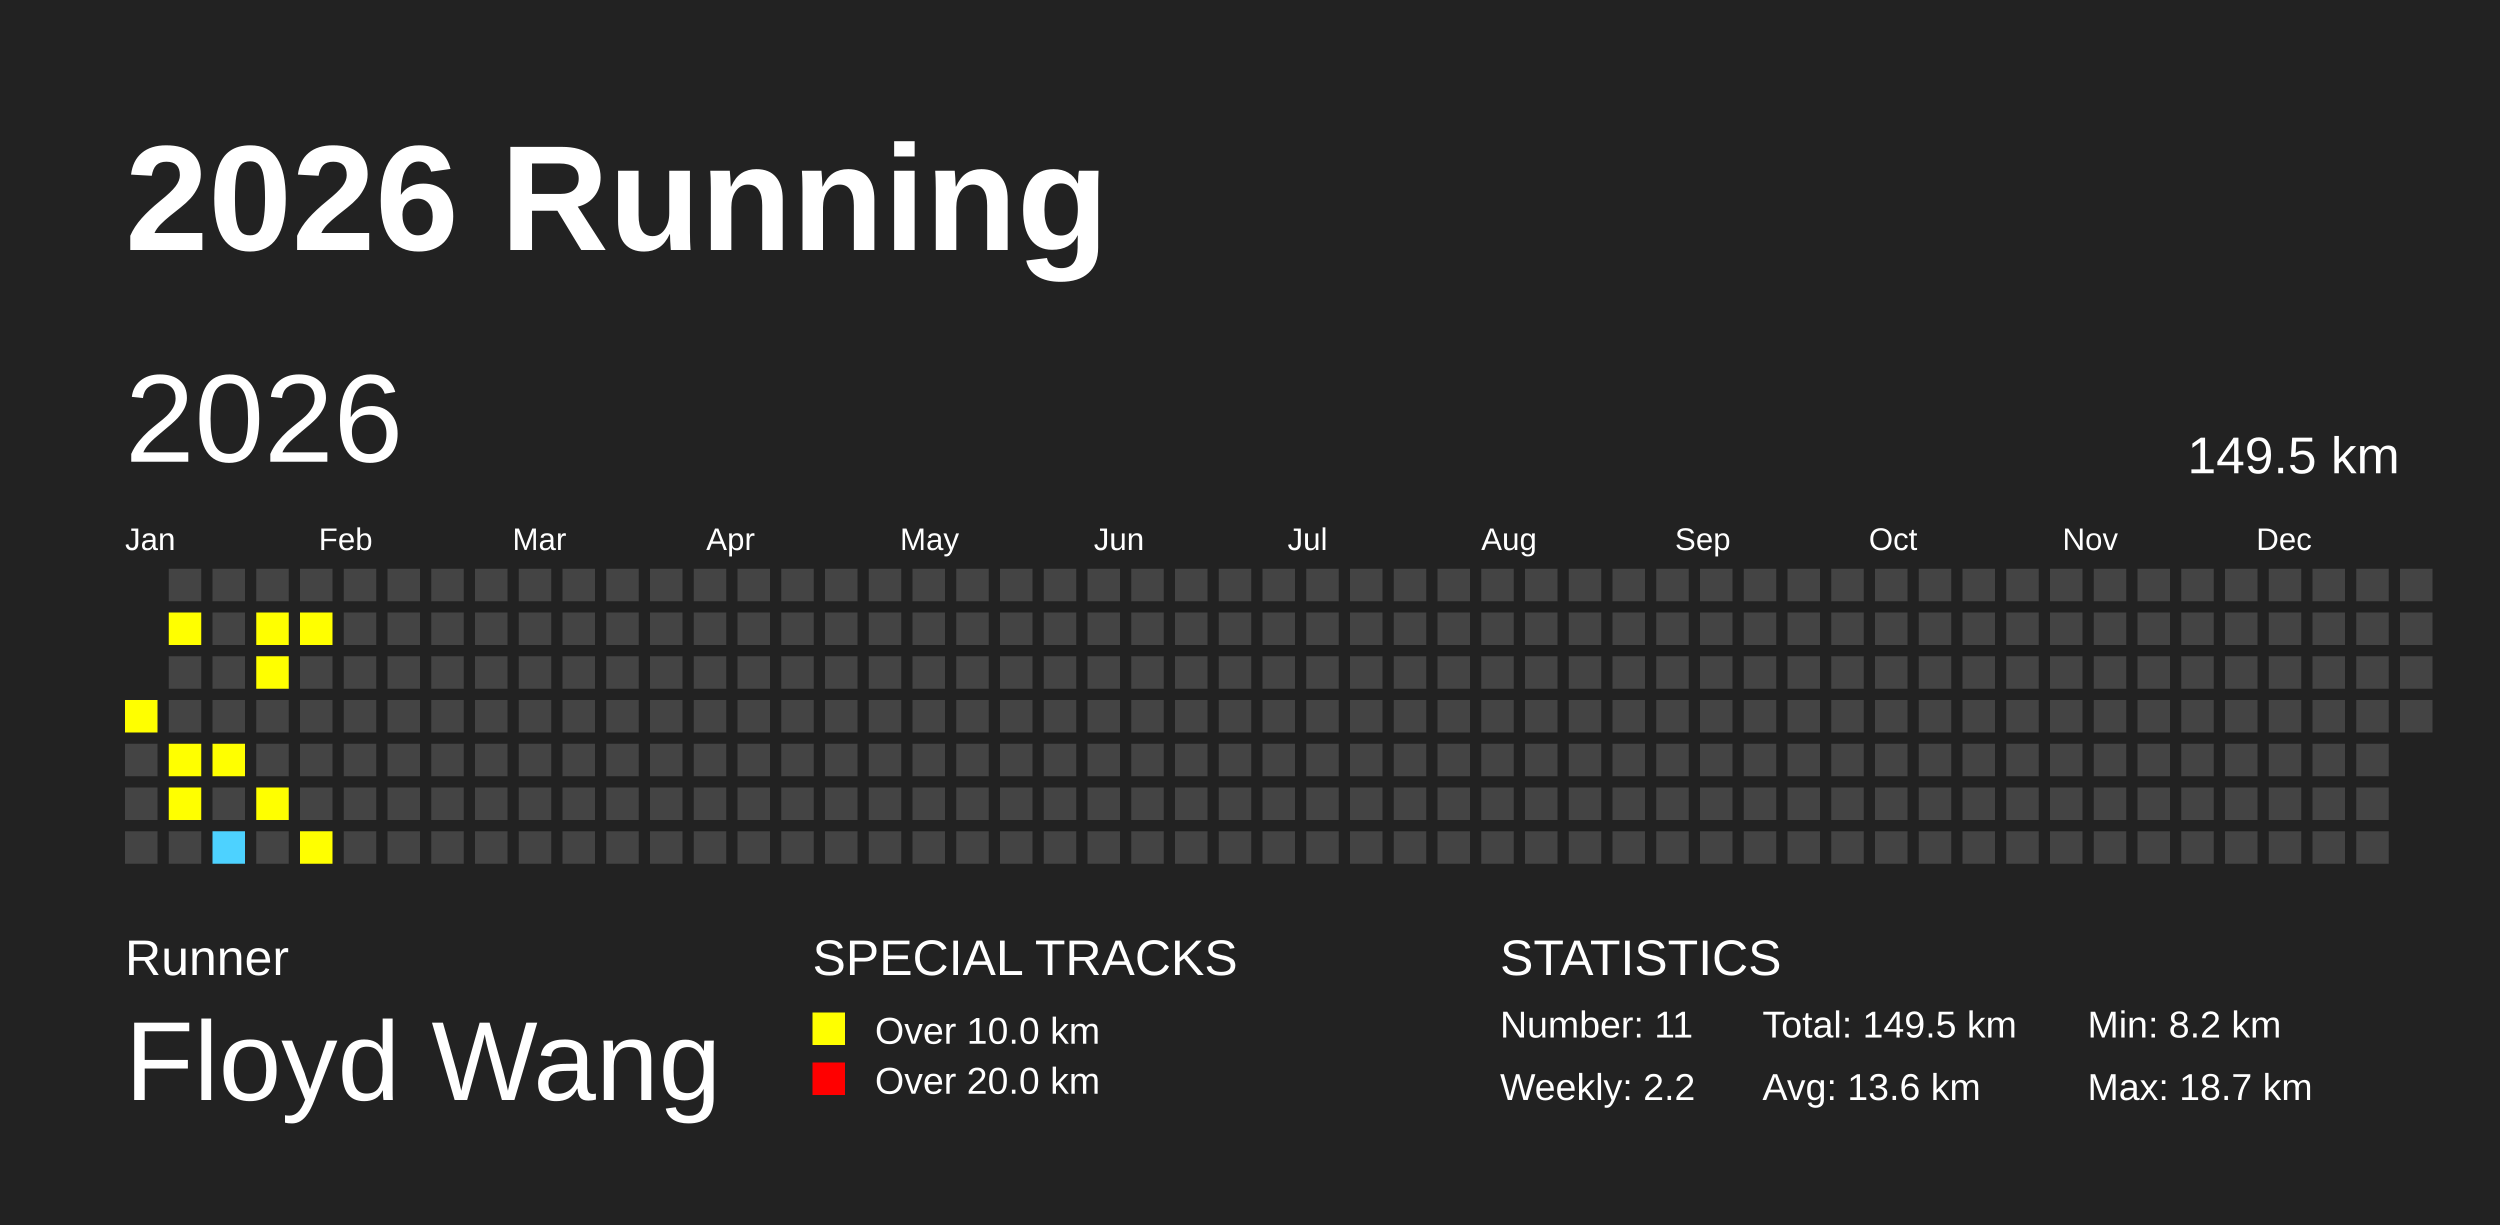
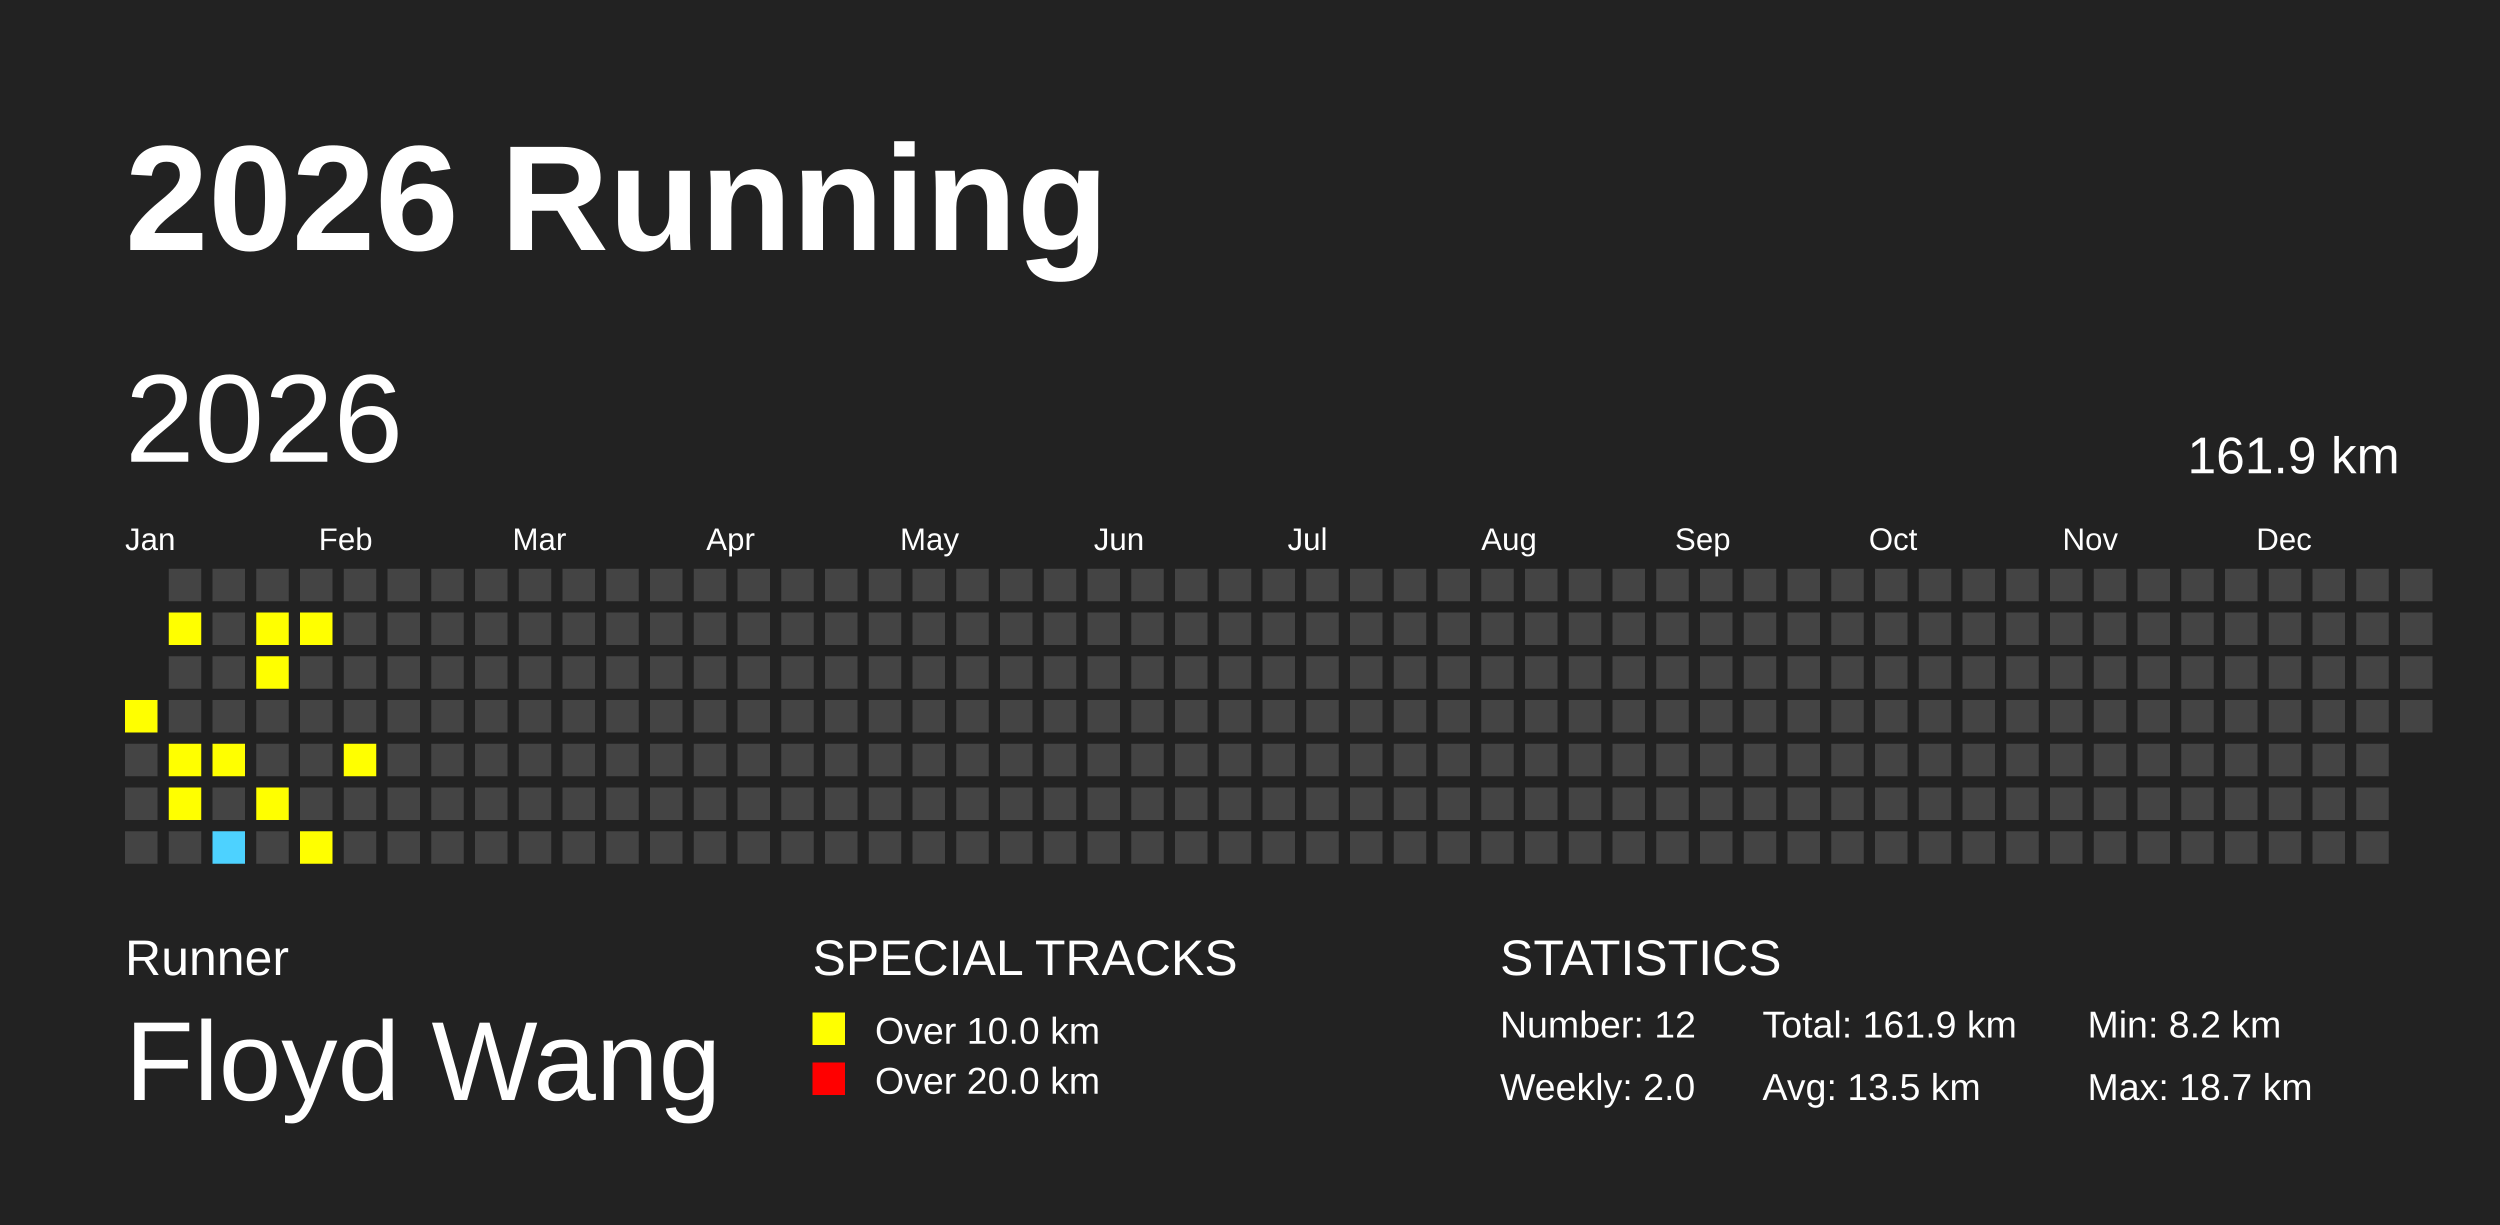
<svg xmlns="http://www.w3.org/2000/svg" baseProfile="full" height="98mm" version="1.1" viewBox="0,0,200,98" width="200mm">
  <defs />
  <rect fill="#222222" height="98" width="200" x="0" y="0" />
  <text fill="#FFFFFF" style="font-size:12px; font-family:Arial; font-weight:bold;" x="10" y="20">2026 Running</text>
  <text fill="#FFFFFF" style="font-size:4px; font-family:Arial" x="10" y="78">Runner</text>
  <text fill="#FFFFFF" style="font-size:9px; font-family:Arial" x="10" y="88">Floyd Wang</text>
  <text fill="#FFFFFF" style="font-size:4px; font-family:Arial" x="65" y="78">SPECIAL TRACKS</text>
  <rect fill="yellow" height="2.6" width="2.6" x="65" y="81" />
  <text fill="#FFFFFF" style="font-size:3px; font-family:Arial" x="70" y="83.5">Over 10.0 km</text>
  <rect fill="red" height="2.6" width="2.6" x="65" y="85" />
  <text fill="#FFFFFF" style="font-size:3px; font-family:Arial" x="70" y="87.5">Over 20.0 km</text>
  <text fill="#FFFFFF" style="font-size:4px; font-family:Arial" x="120" y="78">STATISTICS</text>
-   <text fill="#FFFFFF" style="font-size:3px; font-family:Arial" x="120" y="83">Number: 11</text>
-   <text fill="#FFFFFF" style="font-size:3px; font-family:Arial" x="120" y="88">Weekly: 2.2</text>
-   <text fill="#FFFFFF" style="font-size:3px; font-family:Arial" x="141" y="83">Total: 149.5 km</text>
-   <text fill="#FFFFFF" style="font-size:3px; font-family:Arial" x="141" y="88">Avg: 13.6 km</text>
+   <text fill="#FFFFFF" style="font-size:3px; font-family:Arial" x="120" y="83">Number: 12</text>
+   <text fill="#FFFFFF" style="font-size:3px; font-family:Arial" x="120" y="88">Weekly: 2.0</text>
+   <text fill="#FFFFFF" style="font-size:3px; font-family:Arial" x="141" y="83">Total: 161.9 km</text>
+   <text fill="#FFFFFF" style="font-size:3px; font-family:Arial" x="141" y="88">Avg: 13.5 km</text>
  <text fill="#FFFFFF" style="font-size:3px; font-family:Arial" x="167" y="83">Min: 8.2 km</text>
  <text fill="#FFFFFF" style="font-size:3px; font-family:Arial" x="167" y="88">Max: 18.7 km</text>
  <text dominant-baseline="hanging" fill="#FFFFFF" style="font-size:10.0px; font-family:Arial;" x="10" y="30">2026</text>
-   <text dominant-baseline="hanging" fill="#FFFFFF" style="font-size:4.125px; font-family:Arial;" x="175" y="35">149.5 km</text>
+   <text dominant-baseline="hanging" fill="#FFFFFF" style="font-size:4.125px; font-family:Arial;" x="175" y="35">161.9 km</text>
  <text fill="#FFFFFF" style="font-size:2.5px; font-family:Arial" x="10.0" y="44">Jan</text>
  <text fill="#FFFFFF" style="font-size:2.5px; font-family:Arial" x="25.5" y="44">Feb</text>
  <text fill="#FFFFFF" style="font-size:2.5px; font-family:Arial" x="41.0" y="44">Mar</text>
  <text fill="#FFFFFF" style="font-size:2.5px; font-family:Arial" x="56.5" y="44">Apr</text>
  <text fill="#FFFFFF" style="font-size:2.5px; font-family:Arial" x="72.0" y="44">May</text>
  <text fill="#FFFFFF" style="font-size:2.5px; font-family:Arial" x="87.5" y="44">Jun</text>
  <text fill="#FFFFFF" style="font-size:2.5px; font-family:Arial" x="103.0" y="44">Jul</text>
  <text fill="#FFFFFF" style="font-size:2.5px; font-family:Arial" x="118.5" y="44">Aug</text>
  <text fill="#FFFFFF" style="font-size:2.5px; font-family:Arial" x="134.0" y="44">Sep</text>
  <text fill="#FFFFFF" style="font-size:2.5px; font-family:Arial" x="149.5" y="44">Oct</text>
  <text fill="#FFFFFF" style="font-size:2.5px; font-family:Arial" x="165.0" y="44">Nov</text>
  <text fill="#FFFFFF" style="font-size:2.5px; font-family:Arial" x="180.5" y="44">Dec</text>
  <rect fill="yellow" height="2.6" width="2.6" x="10.0" y="56.0" />
  <rect fill="#444444" height="2.6" width="2.6" x="10.0" y="59.5" />
  <rect fill="#444444" height="2.6" width="2.6" x="10.0" y="63.0" />
  <rect fill="#444444" height="2.6" width="2.6" x="10.0" y="66.5" />
  <rect fill="#444444" height="2.6" width="2.6" x="13.5" y="45.5" />
  <rect fill="yellow" height="2.6" width="2.6" x="13.5" y="49.0" />
  <rect fill="#444444" height="2.6" width="2.6" x="13.5" y="52.5" />
  <rect fill="#444444" height="2.6" width="2.6" x="13.5" y="56.0" />
  <rect fill="yellow" height="2.6" width="2.6" x="13.5" y="59.5" />
  <rect fill="yellow" height="2.6" width="2.6" x="13.5" y="63.0" />
  <rect fill="#444444" height="2.6" width="2.6" x="13.5" y="66.5" />
  <rect fill="#444444" height="2.6" width="2.6" x="17.0" y="45.5" />
  <rect fill="#444444" height="2.6" width="2.6" x="17.0" y="49.0" />
  <rect fill="#444444" height="2.6" width="2.6" x="17.0" y="52.5" />
  <rect fill="#444444" height="2.6" width="2.6" x="17.0" y="56.0" />
  <rect fill="yellow" height="2.6" width="2.6" x="17.0" y="59.5" />
  <rect fill="#444444" height="2.6" width="2.6" x="17.0" y="63.0" />
  <rect fill="#4DD2FF" height="2.6" width="2.6" x="17.0" y="66.5" />
  <rect fill="#444444" height="2.6" width="2.6" x="20.5" y="45.5" />
  <rect fill="yellow" height="2.6" width="2.6" x="20.5" y="49.0" />
  <rect fill="yellow" height="2.6" width="2.6" x="20.5" y="52.5" />
  <rect fill="#444444" height="2.6" width="2.6" x="20.5" y="56.0" />
  <rect fill="#444444" height="2.6" width="2.6" x="20.5" y="59.5" />
  <rect fill="yellow" height="2.6" width="2.6" x="20.5" y="63.0" />
  <rect fill="#444444" height="2.6" width="2.6" x="20.5" y="66.5" />
  <rect fill="#444444" height="2.6" width="2.6" x="24.0" y="45.5" />
  <rect fill="yellow" height="2.6" width="2.6" x="24.0" y="49.0" />
  <rect fill="#444444" height="2.6" width="2.6" x="24.0" y="52.5" />
  <rect fill="#444444" height="2.6" width="2.6" x="24.0" y="56.0" />
  <rect fill="#444444" height="2.6" width="2.6" x="24.0" y="59.5" />
  <rect fill="#444444" height="2.6" width="2.6" x="24.0" y="63.0" />
  <rect fill="yellow" height="2.6" width="2.6" x="24.0" y="66.5" />
  <rect fill="#444444" height="2.6" width="2.6" x="27.5" y="45.5" />
  <rect fill="#444444" height="2.6" width="2.6" x="27.5" y="49.0" />
  <rect fill="#444444" height="2.6" width="2.6" x="27.5" y="52.5" />
  <rect fill="#444444" height="2.6" width="2.6" x="27.5" y="56.0" />
-   <rect fill="#444444" height="2.6" width="2.6" x="27.5" y="59.5" />
+   <rect fill="yellow" height="2.6" width="2.6" x="27.5" y="59.5" />
  <rect fill="#444444" height="2.6" width="2.6" x="27.5" y="63.0" />
  <rect fill="#444444" height="2.6" width="2.6" x="27.5" y="66.5" />
  <rect fill="#444444" height="2.6" width="2.6" x="31.0" y="45.5" />
  <rect fill="#444444" height="2.6" width="2.6" x="31.0" y="49.0" />
  <rect fill="#444444" height="2.6" width="2.6" x="31.0" y="52.5" />
  <rect fill="#444444" height="2.6" width="2.6" x="31.0" y="56.0" />
  <rect fill="#444444" height="2.6" width="2.6" x="31.0" y="59.5" />
  <rect fill="#444444" height="2.6" width="2.6" x="31.0" y="63.0" />
  <rect fill="#444444" height="2.6" width="2.6" x="31.0" y="66.5" />
  <rect fill="#444444" height="2.6" width="2.6" x="34.5" y="45.5" />
  <rect fill="#444444" height="2.6" width="2.6" x="34.5" y="49.0" />
  <rect fill="#444444" height="2.6" width="2.6" x="34.5" y="52.5" />
  <rect fill="#444444" height="2.6" width="2.6" x="34.5" y="56.0" />
  <rect fill="#444444" height="2.6" width="2.6" x="34.5" y="59.5" />
  <rect fill="#444444" height="2.6" width="2.6" x="34.5" y="63.0" />
  <rect fill="#444444" height="2.6" width="2.6" x="34.5" y="66.5" />
  <rect fill="#444444" height="2.6" width="2.6" x="38.0" y="45.5" />
  <rect fill="#444444" height="2.6" width="2.6" x="38.0" y="49.0" />
  <rect fill="#444444" height="2.6" width="2.6" x="38.0" y="52.5" />
  <rect fill="#444444" height="2.6" width="2.6" x="38.0" y="56.0" />
  <rect fill="#444444" height="2.6" width="2.6" x="38.0" y="59.5" />
  <rect fill="#444444" height="2.6" width="2.6" x="38.0" y="63.0" />
  <rect fill="#444444" height="2.6" width="2.6" x="38.0" y="66.5" />
  <rect fill="#444444" height="2.6" width="2.6" x="41.5" y="45.5" />
  <rect fill="#444444" height="2.6" width="2.6" x="41.5" y="49.0" />
  <rect fill="#444444" height="2.6" width="2.6" x="41.5" y="52.5" />
  <rect fill="#444444" height="2.6" width="2.6" x="41.5" y="56.0" />
  <rect fill="#444444" height="2.6" width="2.6" x="41.5" y="59.5" />
  <rect fill="#444444" height="2.6" width="2.6" x="41.5" y="63.0" />
  <rect fill="#444444" height="2.6" width="2.6" x="41.5" y="66.5" />
  <rect fill="#444444" height="2.6" width="2.6" x="45.0" y="45.5" />
  <rect fill="#444444" height="2.6" width="2.6" x="45.0" y="49.0" />
  <rect fill="#444444" height="2.6" width="2.6" x="45.0" y="52.5" />
  <rect fill="#444444" height="2.6" width="2.6" x="45.0" y="56.0" />
  <rect fill="#444444" height="2.6" width="2.6" x="45.0" y="59.5" />
  <rect fill="#444444" height="2.6" width="2.6" x="45.0" y="63.0" />
  <rect fill="#444444" height="2.6" width="2.6" x="45.0" y="66.5" />
  <rect fill="#444444" height="2.6" width="2.6" x="48.5" y="45.5" />
  <rect fill="#444444" height="2.6" width="2.6" x="48.5" y="49.0" />
  <rect fill="#444444" height="2.6" width="2.6" x="48.5" y="52.5" />
  <rect fill="#444444" height="2.6" width="2.6" x="48.5" y="56.0" />
  <rect fill="#444444" height="2.6" width="2.6" x="48.5" y="59.5" />
  <rect fill="#444444" height="2.6" width="2.6" x="48.5" y="63.0" />
  <rect fill="#444444" height="2.6" width="2.6" x="48.5" y="66.5" />
  <rect fill="#444444" height="2.6" width="2.6" x="52.0" y="45.5" />
  <rect fill="#444444" height="2.6" width="2.6" x="52.0" y="49.0" />
  <rect fill="#444444" height="2.6" width="2.6" x="52.0" y="52.5" />
  <rect fill="#444444" height="2.6" width="2.6" x="52.0" y="56.0" />
  <rect fill="#444444" height="2.6" width="2.6" x="52.0" y="59.5" />
  <rect fill="#444444" height="2.6" width="2.6" x="52.0" y="63.0" />
  <rect fill="#444444" height="2.6" width="2.6" x="52.0" y="66.5" />
  <rect fill="#444444" height="2.6" width="2.6" x="55.5" y="45.5" />
  <rect fill="#444444" height="2.6" width="2.6" x="55.5" y="49.0" />
  <rect fill="#444444" height="2.6" width="2.6" x="55.5" y="52.5" />
  <rect fill="#444444" height="2.6" width="2.6" x="55.5" y="56.0" />
  <rect fill="#444444" height="2.6" width="2.6" x="55.5" y="59.5" />
  <rect fill="#444444" height="2.6" width="2.6" x="55.5" y="63.0" />
  <rect fill="#444444" height="2.6" width="2.6" x="55.5" y="66.5" />
  <rect fill="#444444" height="2.6" width="2.6" x="59.0" y="45.5" />
  <rect fill="#444444" height="2.6" width="2.6" x="59.0" y="49.0" />
  <rect fill="#444444" height="2.6" width="2.6" x="59.0" y="52.5" />
  <rect fill="#444444" height="2.6" width="2.6" x="59.0" y="56.0" />
  <rect fill="#444444" height="2.6" width="2.6" x="59.0" y="59.5" />
  <rect fill="#444444" height="2.6" width="2.6" x="59.0" y="63.0" />
  <rect fill="#444444" height="2.6" width="2.6" x="59.0" y="66.5" />
  <rect fill="#444444" height="2.6" width="2.6" x="62.5" y="45.5" />
  <rect fill="#444444" height="2.6" width="2.6" x="62.5" y="49.0" />
  <rect fill="#444444" height="2.6" width="2.6" x="62.5" y="52.5" />
  <rect fill="#444444" height="2.6" width="2.6" x="62.5" y="56.0" />
  <rect fill="#444444" height="2.6" width="2.6" x="62.5" y="59.5" />
  <rect fill="#444444" height="2.6" width="2.6" x="62.5" y="63.0" />
  <rect fill="#444444" height="2.6" width="2.6" x="62.5" y="66.5" />
  <rect fill="#444444" height="2.6" width="2.6" x="66.0" y="45.5" />
  <rect fill="#444444" height="2.6" width="2.6" x="66.0" y="49.0" />
  <rect fill="#444444" height="2.6" width="2.6" x="66.0" y="52.5" />
  <rect fill="#444444" height="2.6" width="2.6" x="66.0" y="56.0" />
  <rect fill="#444444" height="2.6" width="2.6" x="66.0" y="59.5" />
  <rect fill="#444444" height="2.6" width="2.6" x="66.0" y="63.0" />
  <rect fill="#444444" height="2.6" width="2.6" x="66.0" y="66.5" />
  <rect fill="#444444" height="2.6" width="2.6" x="69.5" y="45.5" />
  <rect fill="#444444" height="2.6" width="2.6" x="69.5" y="49.0" />
  <rect fill="#444444" height="2.6" width="2.6" x="69.5" y="52.5" />
  <rect fill="#444444" height="2.6" width="2.6" x="69.5" y="56.0" />
  <rect fill="#444444" height="2.6" width="2.6" x="69.5" y="59.5" />
  <rect fill="#444444" height="2.6" width="2.6" x="69.5" y="63.0" />
  <rect fill="#444444" height="2.6" width="2.6" x="69.5" y="66.5" />
  <rect fill="#444444" height="2.6" width="2.6" x="73.0" y="45.5" />
  <rect fill="#444444" height="2.6" width="2.6" x="73.0" y="49.0" />
  <rect fill="#444444" height="2.6" width="2.6" x="73.0" y="52.5" />
  <rect fill="#444444" height="2.6" width="2.6" x="73.0" y="56.0" />
  <rect fill="#444444" height="2.6" width="2.6" x="73.0" y="59.5" />
  <rect fill="#444444" height="2.6" width="2.6" x="73.0" y="63.0" />
  <rect fill="#444444" height="2.6" width="2.6" x="73.0" y="66.5" />
  <rect fill="#444444" height="2.6" width="2.6" x="76.5" y="45.5" />
  <rect fill="#444444" height="2.6" width="2.6" x="76.5" y="49.0" />
  <rect fill="#444444" height="2.6" width="2.6" x="76.5" y="52.5" />
  <rect fill="#444444" height="2.6" width="2.6" x="76.5" y="56.0" />
  <rect fill="#444444" height="2.6" width="2.6" x="76.5" y="59.5" />
  <rect fill="#444444" height="2.6" width="2.6" x="76.5" y="63.0" />
  <rect fill="#444444" height="2.6" width="2.6" x="76.5" y="66.5" />
  <rect fill="#444444" height="2.6" width="2.6" x="80.0" y="45.5" />
  <rect fill="#444444" height="2.6" width="2.6" x="80.0" y="49.0" />
  <rect fill="#444444" height="2.6" width="2.6" x="80.0" y="52.5" />
  <rect fill="#444444" height="2.6" width="2.6" x="80.0" y="56.0" />
  <rect fill="#444444" height="2.6" width="2.6" x="80.0" y="59.5" />
  <rect fill="#444444" height="2.6" width="2.6" x="80.0" y="63.0" />
  <rect fill="#444444" height="2.6" width="2.6" x="80.0" y="66.5" />
  <rect fill="#444444" height="2.6" width="2.6" x="83.5" y="45.5" />
  <rect fill="#444444" height="2.6" width="2.6" x="83.5" y="49.0" />
  <rect fill="#444444" height="2.6" width="2.6" x="83.5" y="52.5" />
  <rect fill="#444444" height="2.6" width="2.6" x="83.5" y="56.0" />
  <rect fill="#444444" height="2.6" width="2.6" x="83.5" y="59.5" />
  <rect fill="#444444" height="2.6" width="2.6" x="83.5" y="63.0" />
  <rect fill="#444444" height="2.6" width="2.6" x="83.5" y="66.5" />
  <rect fill="#444444" height="2.6" width="2.6" x="87.0" y="45.5" />
  <rect fill="#444444" height="2.6" width="2.6" x="87.0" y="49.0" />
  <rect fill="#444444" height="2.6" width="2.6" x="87.0" y="52.5" />
  <rect fill="#444444" height="2.6" width="2.6" x="87.0" y="56.0" />
  <rect fill="#444444" height="2.6" width="2.6" x="87.0" y="59.5" />
  <rect fill="#444444" height="2.6" width="2.6" x="87.0" y="63.0" />
  <rect fill="#444444" height="2.6" width="2.6" x="87.0" y="66.5" />
  <rect fill="#444444" height="2.6" width="2.6" x="90.5" y="45.5" />
  <rect fill="#444444" height="2.6" width="2.6" x="90.5" y="49.0" />
  <rect fill="#444444" height="2.6" width="2.6" x="90.5" y="52.5" />
  <rect fill="#444444" height="2.6" width="2.6" x="90.5" y="56.0" />
  <rect fill="#444444" height="2.6" width="2.6" x="90.5" y="59.5" />
  <rect fill="#444444" height="2.6" width="2.6" x="90.5" y="63.0" />
  <rect fill="#444444" height="2.6" width="2.6" x="90.5" y="66.5" />
  <rect fill="#444444" height="2.6" width="2.6" x="94.0" y="45.5" />
  <rect fill="#444444" height="2.6" width="2.6" x="94.0" y="49.0" />
  <rect fill="#444444" height="2.6" width="2.6" x="94.0" y="52.5" />
  <rect fill="#444444" height="2.6" width="2.6" x="94.0" y="56.0" />
  <rect fill="#444444" height="2.6" width="2.6" x="94.0" y="59.5" />
  <rect fill="#444444" height="2.6" width="2.6" x="94.0" y="63.0" />
  <rect fill="#444444" height="2.6" width="2.6" x="94.0" y="66.5" />
  <rect fill="#444444" height="2.6" width="2.6" x="97.5" y="45.5" />
  <rect fill="#444444" height="2.6" width="2.6" x="97.5" y="49.0" />
  <rect fill="#444444" height="2.6" width="2.6" x="97.5" y="52.5" />
  <rect fill="#444444" height="2.6" width="2.6" x="97.5" y="56.0" />
  <rect fill="#444444" height="2.6" width="2.6" x="97.5" y="59.5" />
  <rect fill="#444444" height="2.6" width="2.6" x="97.5" y="63.0" />
  <rect fill="#444444" height="2.6" width="2.6" x="97.5" y="66.5" />
  <rect fill="#444444" height="2.6" width="2.6" x="101.0" y="45.5" />
  <rect fill="#444444" height="2.6" width="2.6" x="101.0" y="49.0" />
  <rect fill="#444444" height="2.6" width="2.6" x="101.0" y="52.5" />
  <rect fill="#444444" height="2.6" width="2.6" x="101.0" y="56.0" />
  <rect fill="#444444" height="2.6" width="2.6" x="101.0" y="59.5" />
  <rect fill="#444444" height="2.6" width="2.6" x="101.0" y="63.0" />
  <rect fill="#444444" height="2.6" width="2.6" x="101.0" y="66.5" />
  <rect fill="#444444" height="2.6" width="2.6" x="104.5" y="45.5" />
  <rect fill="#444444" height="2.6" width="2.6" x="104.5" y="49.0" />
  <rect fill="#444444" height="2.6" width="2.6" x="104.5" y="52.5" />
  <rect fill="#444444" height="2.6" width="2.6" x="104.5" y="56.0" />
  <rect fill="#444444" height="2.6" width="2.6" x="104.5" y="59.5" />
  <rect fill="#444444" height="2.6" width="2.6" x="104.5" y="63.0" />
  <rect fill="#444444" height="2.6" width="2.6" x="104.5" y="66.5" />
  <rect fill="#444444" height="2.6" width="2.6" x="108.0" y="45.5" />
  <rect fill="#444444" height="2.6" width="2.6" x="108.0" y="49.0" />
  <rect fill="#444444" height="2.6" width="2.6" x="108.0" y="52.5" />
  <rect fill="#444444" height="2.6" width="2.6" x="108.0" y="56.0" />
  <rect fill="#444444" height="2.6" width="2.6" x="108.0" y="59.5" />
  <rect fill="#444444" height="2.6" width="2.6" x="108.0" y="63.0" />
  <rect fill="#444444" height="2.6" width="2.6" x="108.0" y="66.5" />
  <rect fill="#444444" height="2.6" width="2.6" x="111.5" y="45.5" />
  <rect fill="#444444" height="2.6" width="2.6" x="111.5" y="49.0" />
  <rect fill="#444444" height="2.6" width="2.6" x="111.5" y="52.5" />
  <rect fill="#444444" height="2.6" width="2.6" x="111.5" y="56.0" />
  <rect fill="#444444" height="2.6" width="2.6" x="111.5" y="59.5" />
  <rect fill="#444444" height="2.6" width="2.6" x="111.5" y="63.0" />
  <rect fill="#444444" height="2.6" width="2.6" x="111.5" y="66.5" />
  <rect fill="#444444" height="2.6" width="2.6" x="115.0" y="45.5" />
  <rect fill="#444444" height="2.6" width="2.6" x="115.0" y="49.0" />
  <rect fill="#444444" height="2.6" width="2.6" x="115.0" y="52.5" />
  <rect fill="#444444" height="2.6" width="2.6" x="115.0" y="56.0" />
  <rect fill="#444444" height="2.6" width="2.6" x="115.0" y="59.5" />
  <rect fill="#444444" height="2.6" width="2.6" x="115.0" y="63.0" />
  <rect fill="#444444" height="2.6" width="2.6" x="115.0" y="66.5" />
  <rect fill="#444444" height="2.6" width="2.6" x="118.5" y="45.5" />
  <rect fill="#444444" height="2.6" width="2.6" x="118.5" y="49.0" />
  <rect fill="#444444" height="2.6" width="2.6" x="118.5" y="52.5" />
  <rect fill="#444444" height="2.6" width="2.6" x="118.5" y="56.0" />
  <rect fill="#444444" height="2.6" width="2.6" x="118.5" y="59.5" />
  <rect fill="#444444" height="2.6" width="2.6" x="118.5" y="63.0" />
  <rect fill="#444444" height="2.6" width="2.6" x="118.5" y="66.5" />
  <rect fill="#444444" height="2.6" width="2.6" x="122.0" y="45.5" />
  <rect fill="#444444" height="2.6" width="2.6" x="122.0" y="49.0" />
  <rect fill="#444444" height="2.6" width="2.6" x="122.0" y="52.5" />
  <rect fill="#444444" height="2.6" width="2.6" x="122.0" y="56.0" />
  <rect fill="#444444" height="2.6" width="2.6" x="122.0" y="59.5" />
  <rect fill="#444444" height="2.6" width="2.6" x="122.0" y="63.0" />
  <rect fill="#444444" height="2.6" width="2.6" x="122.0" y="66.5" />
  <rect fill="#444444" height="2.6" width="2.6" x="125.5" y="45.5" />
  <rect fill="#444444" height="2.6" width="2.6" x="125.5" y="49.0" />
  <rect fill="#444444" height="2.6" width="2.6" x="125.5" y="52.5" />
  <rect fill="#444444" height="2.6" width="2.6" x="125.5" y="56.0" />
  <rect fill="#444444" height="2.6" width="2.6" x="125.5" y="59.5" />
  <rect fill="#444444" height="2.6" width="2.6" x="125.5" y="63.0" />
  <rect fill="#444444" height="2.6" width="2.6" x="125.5" y="66.5" />
  <rect fill="#444444" height="2.6" width="2.6" x="129.0" y="45.5" />
  <rect fill="#444444" height="2.6" width="2.6" x="129.0" y="49.0" />
  <rect fill="#444444" height="2.6" width="2.6" x="129.0" y="52.5" />
  <rect fill="#444444" height="2.6" width="2.6" x="129.0" y="56.0" />
  <rect fill="#444444" height="2.6" width="2.6" x="129.0" y="59.5" />
  <rect fill="#444444" height="2.6" width="2.6" x="129.0" y="63.0" />
  <rect fill="#444444" height="2.6" width="2.6" x="129.0" y="66.5" />
  <rect fill="#444444" height="2.6" width="2.6" x="132.5" y="45.5" />
  <rect fill="#444444" height="2.6" width="2.6" x="132.5" y="49.0" />
  <rect fill="#444444" height="2.6" width="2.6" x="132.5" y="52.5" />
  <rect fill="#444444" height="2.6" width="2.6" x="132.5" y="56.0" />
  <rect fill="#444444" height="2.6" width="2.6" x="132.5" y="59.5" />
  <rect fill="#444444" height="2.6" width="2.6" x="132.5" y="63.0" />
  <rect fill="#444444" height="2.6" width="2.6" x="132.5" y="66.5" />
  <rect fill="#444444" height="2.6" width="2.6" x="136.0" y="45.5" />
  <rect fill="#444444" height="2.6" width="2.6" x="136.0" y="49.0" />
  <rect fill="#444444" height="2.6" width="2.6" x="136.0" y="52.5" />
  <rect fill="#444444" height="2.6" width="2.6" x="136.0" y="56.0" />
  <rect fill="#444444" height="2.6" width="2.6" x="136.0" y="59.5" />
  <rect fill="#444444" height="2.6" width="2.6" x="136.0" y="63.0" />
  <rect fill="#444444" height="2.6" width="2.6" x="136.0" y="66.5" />
  <rect fill="#444444" height="2.6" width="2.6" x="139.5" y="45.5" />
  <rect fill="#444444" height="2.6" width="2.6" x="139.5" y="49.0" />
  <rect fill="#444444" height="2.6" width="2.6" x="139.5" y="52.5" />
  <rect fill="#444444" height="2.6" width="2.6" x="139.5" y="56.0" />
  <rect fill="#444444" height="2.6" width="2.6" x="139.5" y="59.5" />
  <rect fill="#444444" height="2.6" width="2.6" x="139.5" y="63.0" />
  <rect fill="#444444" height="2.6" width="2.6" x="139.5" y="66.5" />
  <rect fill="#444444" height="2.6" width="2.6" x="143.0" y="45.5" />
  <rect fill="#444444" height="2.6" width="2.6" x="143.0" y="49.0" />
  <rect fill="#444444" height="2.6" width="2.6" x="143.0" y="52.5" />
  <rect fill="#444444" height="2.6" width="2.6" x="143.0" y="56.0" />
  <rect fill="#444444" height="2.6" width="2.6" x="143.0" y="59.5" />
  <rect fill="#444444" height="2.6" width="2.6" x="143.0" y="63.0" />
  <rect fill="#444444" height="2.6" width="2.6" x="143.0" y="66.5" />
  <rect fill="#444444" height="2.6" width="2.6" x="146.5" y="45.5" />
  <rect fill="#444444" height="2.6" width="2.6" x="146.5" y="49.0" />
  <rect fill="#444444" height="2.6" width="2.6" x="146.5" y="52.5" />
  <rect fill="#444444" height="2.6" width="2.6" x="146.5" y="56.0" />
  <rect fill="#444444" height="2.6" width="2.6" x="146.5" y="59.5" />
  <rect fill="#444444" height="2.6" width="2.6" x="146.5" y="63.0" />
  <rect fill="#444444" height="2.6" width="2.6" x="146.5" y="66.5" />
  <rect fill="#444444" height="2.6" width="2.6" x="150.0" y="45.5" />
  <rect fill="#444444" height="2.6" width="2.6" x="150.0" y="49.0" />
  <rect fill="#444444" height="2.6" width="2.6" x="150.0" y="52.5" />
  <rect fill="#444444" height="2.6" width="2.6" x="150.0" y="56.0" />
  <rect fill="#444444" height="2.6" width="2.6" x="150.0" y="59.5" />
  <rect fill="#444444" height="2.6" width="2.6" x="150.0" y="63.0" />
  <rect fill="#444444" height="2.6" width="2.6" x="150.0" y="66.5" />
  <rect fill="#444444" height="2.6" width="2.6" x="153.5" y="45.5" />
  <rect fill="#444444" height="2.6" width="2.6" x="153.5" y="49.0" />
  <rect fill="#444444" height="2.6" width="2.6" x="153.5" y="52.5" />
  <rect fill="#444444" height="2.6" width="2.6" x="153.5" y="56.0" />
  <rect fill="#444444" height="2.6" width="2.6" x="153.5" y="59.5" />
  <rect fill="#444444" height="2.6" width="2.6" x="153.5" y="63.0" />
  <rect fill="#444444" height="2.6" width="2.6" x="153.5" y="66.5" />
  <rect fill="#444444" height="2.6" width="2.6" x="157.0" y="45.5" />
  <rect fill="#444444" height="2.6" width="2.6" x="157.0" y="49.0" />
  <rect fill="#444444" height="2.6" width="2.6" x="157.0" y="52.5" />
  <rect fill="#444444" height="2.6" width="2.6" x="157.0" y="56.0" />
  <rect fill="#444444" height="2.6" width="2.6" x="157.0" y="59.5" />
  <rect fill="#444444" height="2.6" width="2.6" x="157.0" y="63.0" />
  <rect fill="#444444" height="2.6" width="2.6" x="157.0" y="66.5" />
  <rect fill="#444444" height="2.6" width="2.6" x="160.5" y="45.5" />
  <rect fill="#444444" height="2.6" width="2.6" x="160.5" y="49.0" />
  <rect fill="#444444" height="2.6" width="2.6" x="160.5" y="52.5" />
  <rect fill="#444444" height="2.6" width="2.6" x="160.5" y="56.0" />
  <rect fill="#444444" height="2.6" width="2.6" x="160.5" y="59.5" />
  <rect fill="#444444" height="2.6" width="2.6" x="160.5" y="63.0" />
  <rect fill="#444444" height="2.6" width="2.6" x="160.5" y="66.5" />
  <rect fill="#444444" height="2.6" width="2.6" x="164.0" y="45.5" />
  <rect fill="#444444" height="2.6" width="2.6" x="164.0" y="49.0" />
  <rect fill="#444444" height="2.6" width="2.6" x="164.0" y="52.5" />
  <rect fill="#444444" height="2.6" width="2.6" x="164.0" y="56.0" />
  <rect fill="#444444" height="2.6" width="2.6" x="164.0" y="59.5" />
  <rect fill="#444444" height="2.6" width="2.6" x="164.0" y="63.0" />
  <rect fill="#444444" height="2.6" width="2.6" x="164.0" y="66.5" />
  <rect fill="#444444" height="2.6" width="2.6" x="167.5" y="45.5" />
  <rect fill="#444444" height="2.6" width="2.6" x="167.5" y="49.0" />
  <rect fill="#444444" height="2.6" width="2.6" x="167.5" y="52.5" />
  <rect fill="#444444" height="2.6" width="2.6" x="167.5" y="56.0" />
  <rect fill="#444444" height="2.6" width="2.6" x="167.5" y="59.5" />
  <rect fill="#444444" height="2.6" width="2.6" x="167.5" y="63.0" />
  <rect fill="#444444" height="2.6" width="2.6" x="167.5" y="66.5" />
  <rect fill="#444444" height="2.6" width="2.6" x="171.0" y="45.5" />
  <rect fill="#444444" height="2.6" width="2.6" x="171.0" y="49.0" />
  <rect fill="#444444" height="2.6" width="2.6" x="171.0" y="52.5" />
  <rect fill="#444444" height="2.6" width="2.6" x="171.0" y="56.0" />
  <rect fill="#444444" height="2.6" width="2.6" x="171.0" y="59.5" />
  <rect fill="#444444" height="2.6" width="2.6" x="171.0" y="63.0" />
  <rect fill="#444444" height="2.6" width="2.6" x="171.0" y="66.5" />
  <rect fill="#444444" height="2.6" width="2.6" x="174.5" y="45.5" />
  <rect fill="#444444" height="2.6" width="2.6" x="174.5" y="49.0" />
  <rect fill="#444444" height="2.6" width="2.6" x="174.5" y="52.5" />
  <rect fill="#444444" height="2.6" width="2.6" x="174.5" y="56.0" />
  <rect fill="#444444" height="2.6" width="2.6" x="174.5" y="59.5" />
  <rect fill="#444444" height="2.6" width="2.6" x="174.5" y="63.0" />
  <rect fill="#444444" height="2.6" width="2.6" x="174.5" y="66.5" />
  <rect fill="#444444" height="2.6" width="2.6" x="178.0" y="45.5" />
  <rect fill="#444444" height="2.6" width="2.6" x="178.0" y="49.0" />
  <rect fill="#444444" height="2.6" width="2.6" x="178.0" y="52.5" />
  <rect fill="#444444" height="2.6" width="2.6" x="178.0" y="56.0" />
  <rect fill="#444444" height="2.6" width="2.6" x="178.0" y="59.5" />
  <rect fill="#444444" height="2.6" width="2.6" x="178.0" y="63.0" />
  <rect fill="#444444" height="2.6" width="2.6" x="178.0" y="66.5" />
  <rect fill="#444444" height="2.6" width="2.6" x="181.5" y="45.5" />
  <rect fill="#444444" height="2.6" width="2.6" x="181.5" y="49.0" />
  <rect fill="#444444" height="2.6" width="2.6" x="181.5" y="52.5" />
  <rect fill="#444444" height="2.6" width="2.6" x="181.5" y="56.0" />
  <rect fill="#444444" height="2.6" width="2.6" x="181.5" y="59.5" />
  <rect fill="#444444" height="2.6" width="2.6" x="181.5" y="63.0" />
  <rect fill="#444444" height="2.6" width="2.6" x="181.5" y="66.5" />
  <rect fill="#444444" height="2.6" width="2.6" x="185.0" y="45.5" />
  <rect fill="#444444" height="2.6" width="2.6" x="185.0" y="49.0" />
  <rect fill="#444444" height="2.6" width="2.6" x="185.0" y="52.5" />
  <rect fill="#444444" height="2.6" width="2.6" x="185.0" y="56.0" />
  <rect fill="#444444" height="2.6" width="2.6" x="185.0" y="59.5" />
  <rect fill="#444444" height="2.6" width="2.6" x="185.0" y="63.0" />
  <rect fill="#444444" height="2.6" width="2.6" x="185.0" y="66.5" />
  <rect fill="#444444" height="2.6" width="2.6" x="188.5" y="45.5" />
  <rect fill="#444444" height="2.6" width="2.6" x="188.5" y="49.0" />
  <rect fill="#444444" height="2.6" width="2.6" x="188.5" y="52.5" />
  <rect fill="#444444" height="2.6" width="2.6" x="188.5" y="56.0" />
  <rect fill="#444444" height="2.6" width="2.6" x="188.5" y="59.5" />
  <rect fill="#444444" height="2.6" width="2.6" x="188.5" y="63.0" />
  <rect fill="#444444" height="2.6" width="2.6" x="188.5" y="66.5" />
  <rect fill="#444444" height="2.6" width="2.6" x="192.0" y="45.5" />
  <rect fill="#444444" height="2.6" width="2.6" x="192.0" y="49.0" />
  <rect fill="#444444" height="2.6" width="2.6" x="192.0" y="52.5" />
  <rect fill="#444444" height="2.6" width="2.6" x="192.0" y="56.0" />
</svg>
